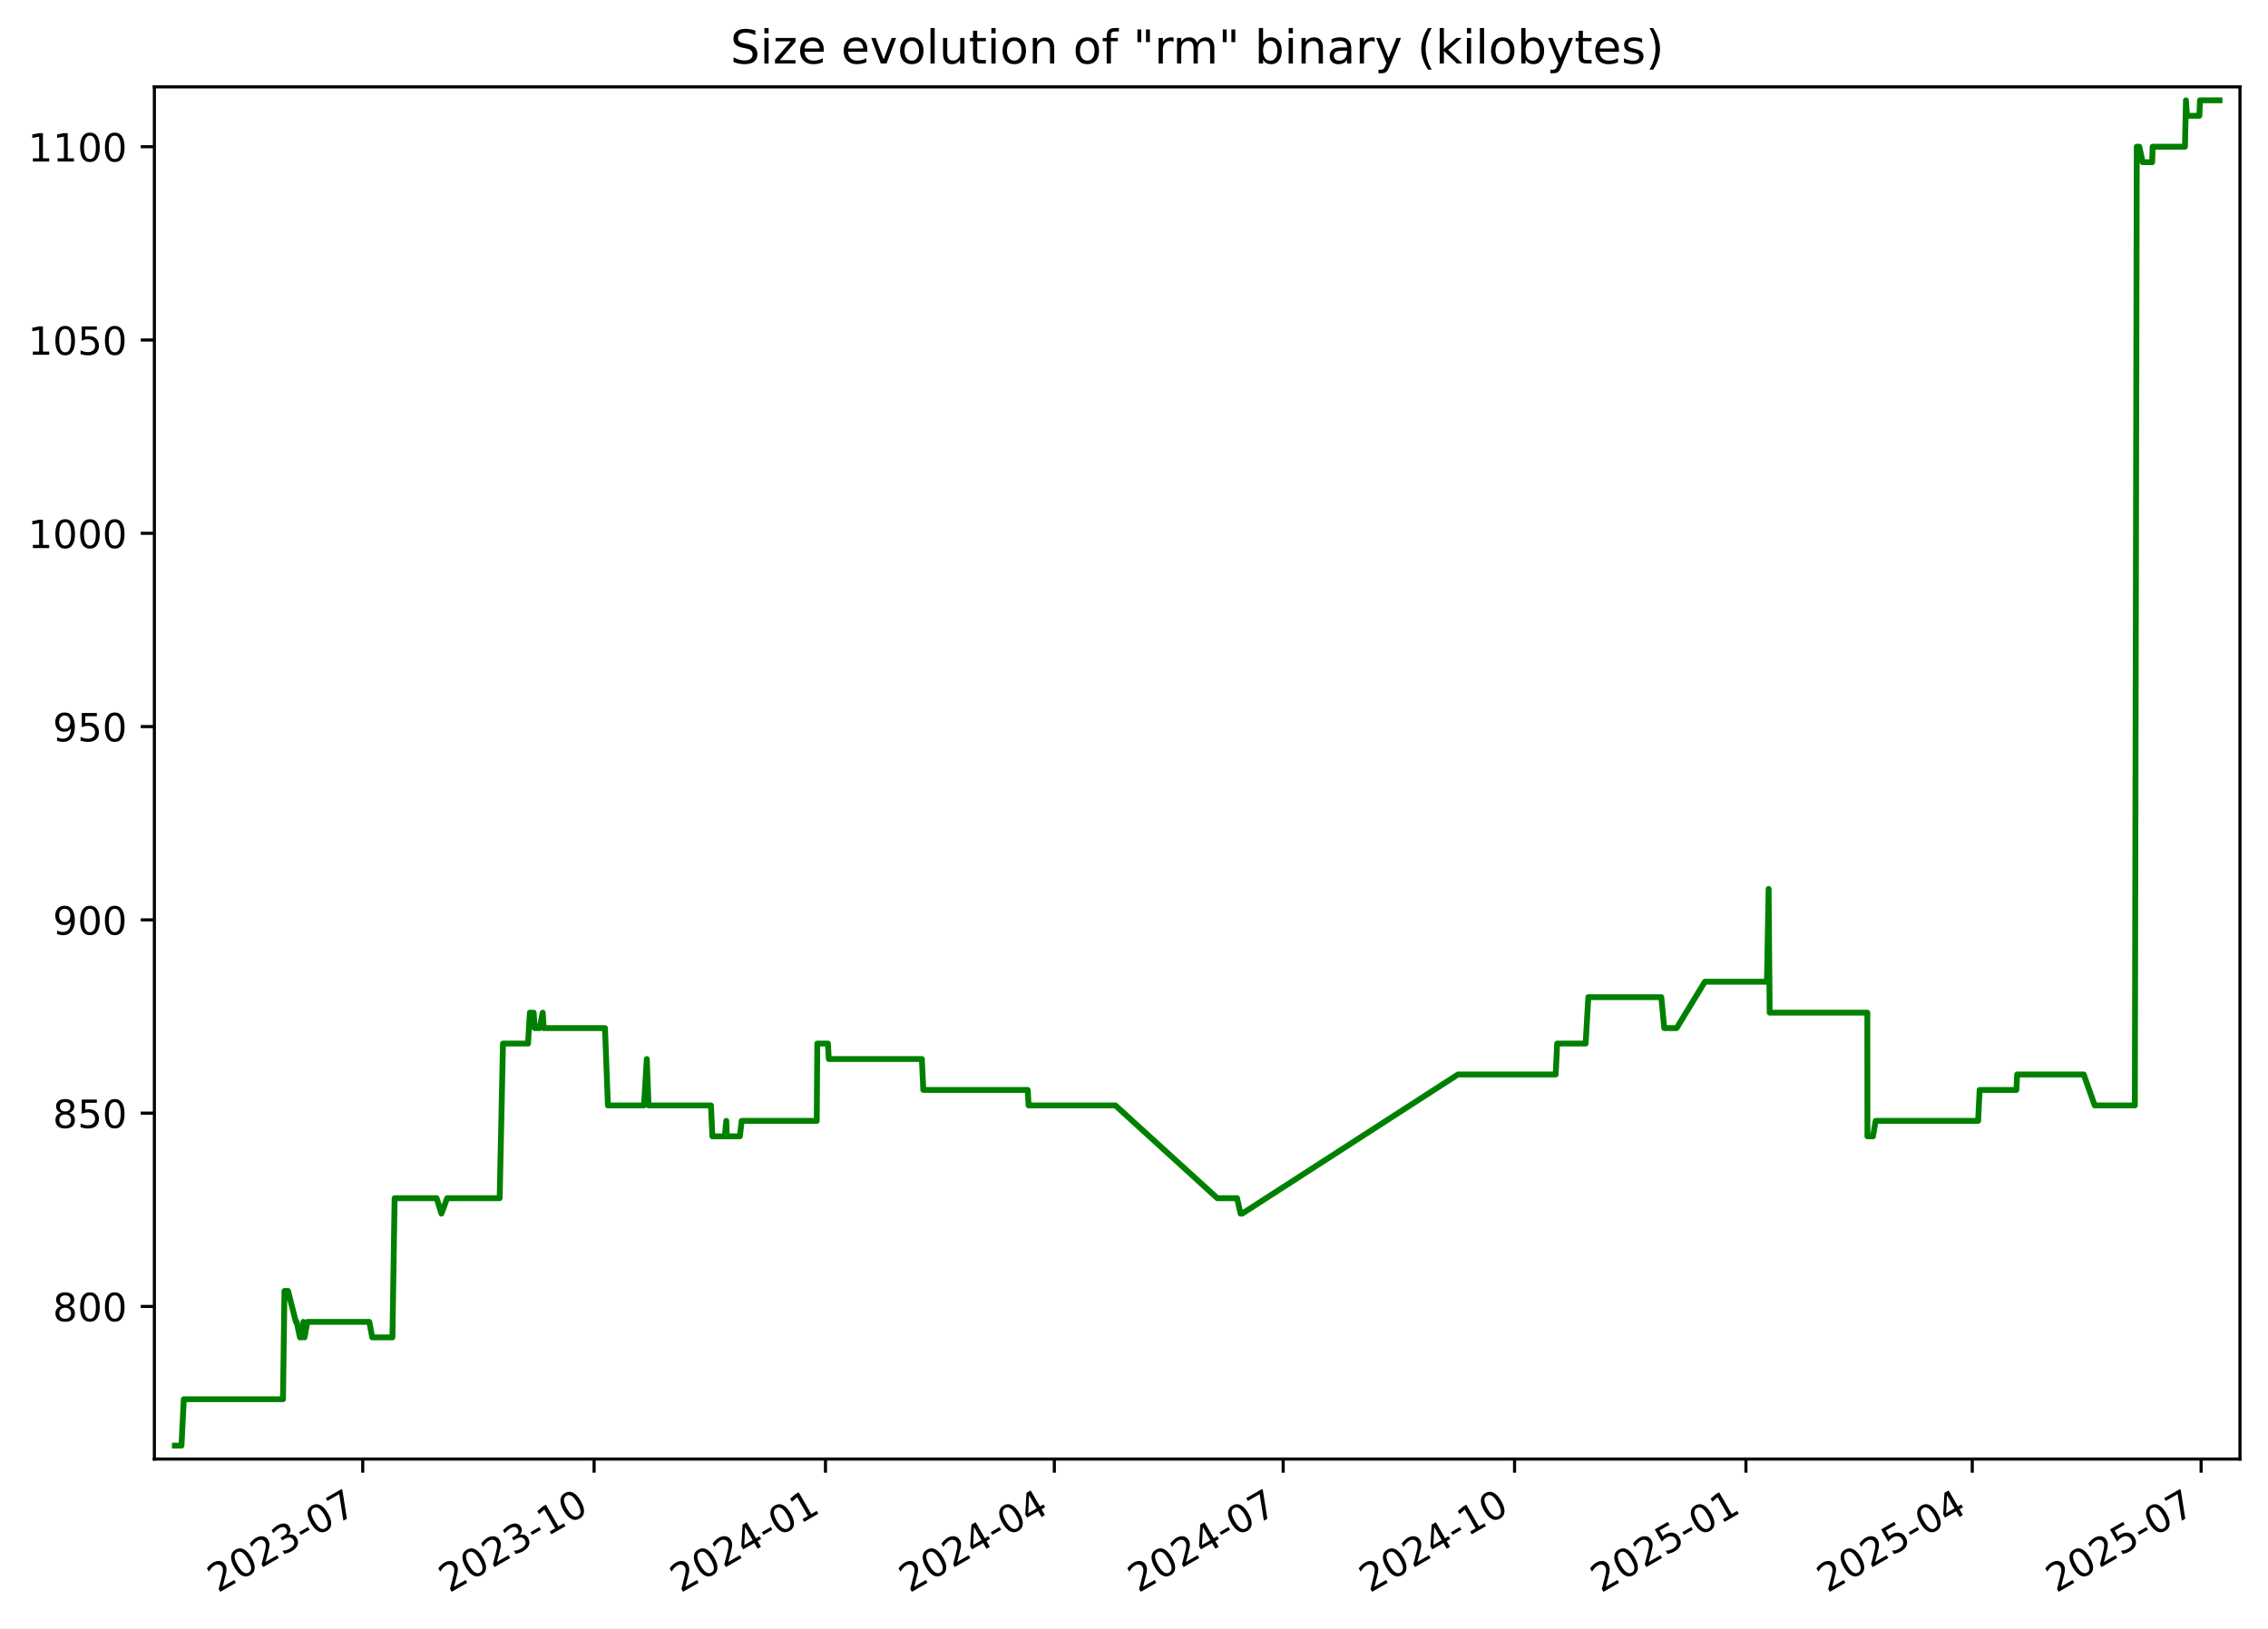
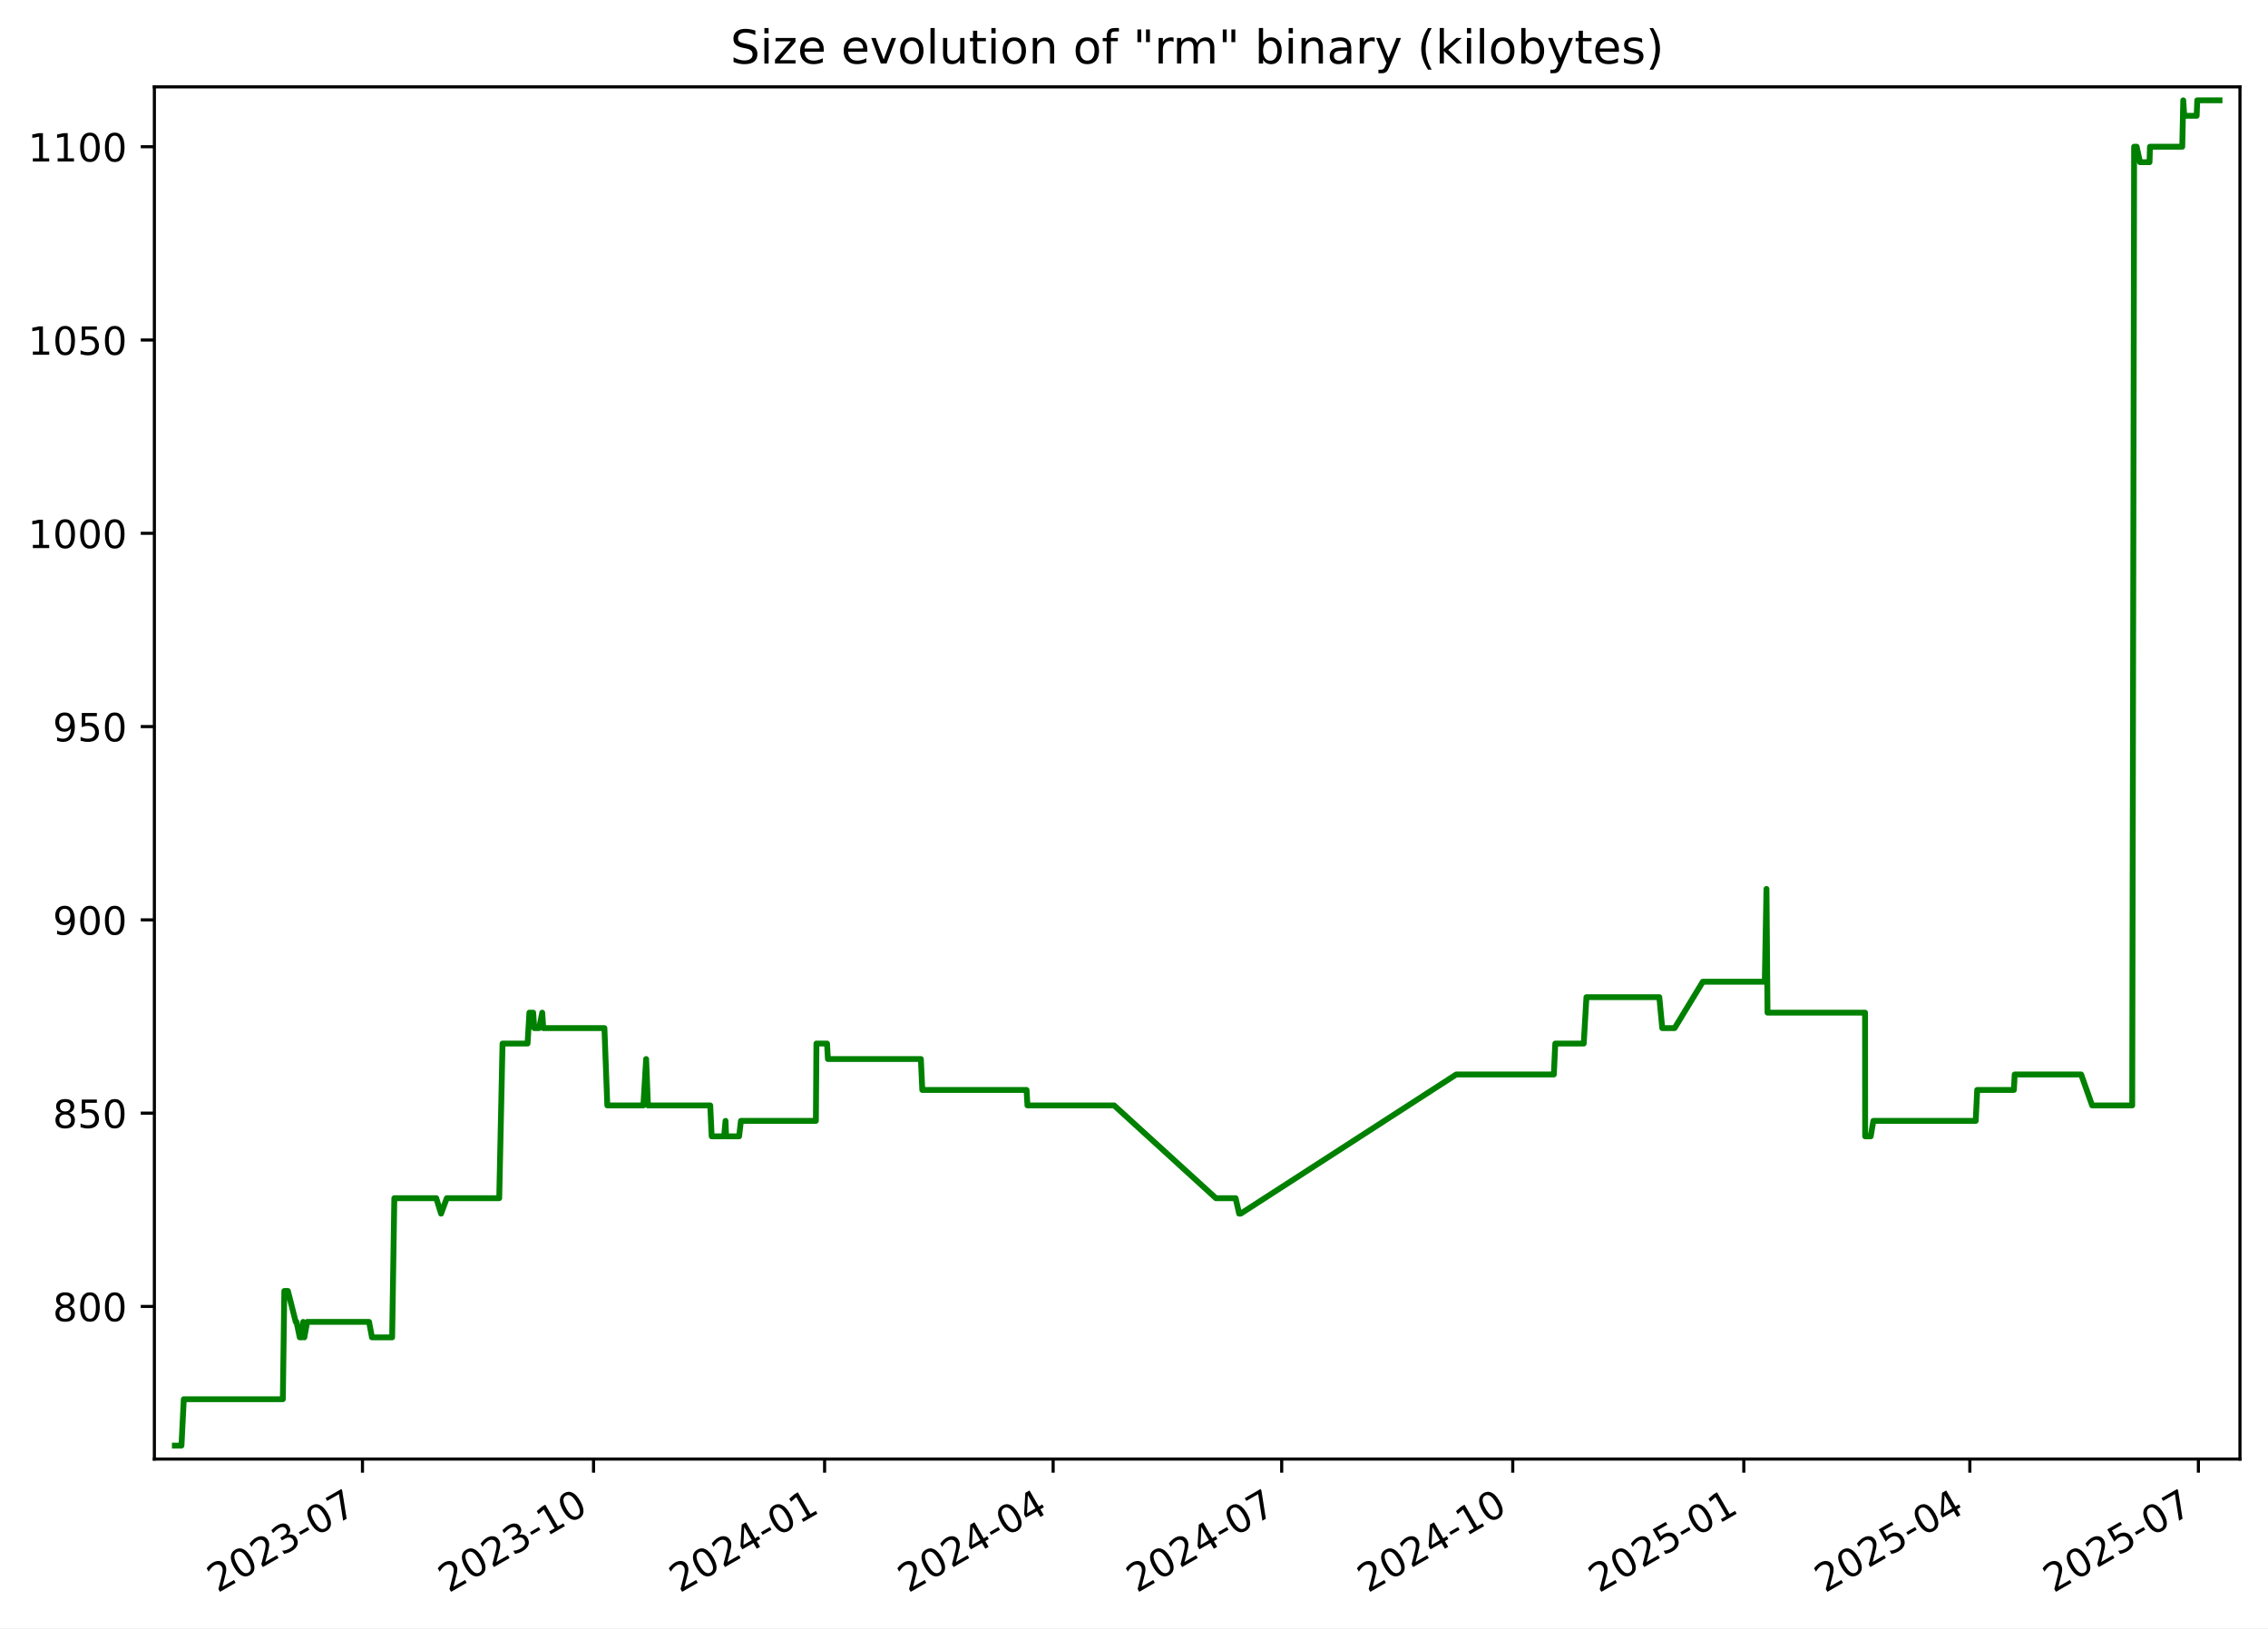
<svg xmlns="http://www.w3.org/2000/svg" xmlns:xlink="http://www.w3.org/1999/xlink" width="582.53pt" height="418.303pt" viewBox="0 0 582.53 418.303" version="1.1">
  <defs>
    <style type="text/css">*{stroke-linejoin: round; stroke-linecap: butt}</style>
  </defs>
  <g id="figure_1">
    <g id="patch_1">
      <path d="M -0 418.303  L 582.53 418.303  L 582.53 0  L -0 0  z " style="fill: #ffffff" />
    </g>
    <g id="axes_1">
      <g id="patch_2">
        <path d="M 39.65 374.83  L 575.33 374.83  L 575.33 22.318  L 39.65 22.318  z " style="fill: #ffffff" />
      </g>
      <g id="matplotlib.axis_1">
        <g id="xtick_1">
          <g id="line2d_1">
            <defs>
-               <path id="m3cda6e49e5" d="M 0 0  L 0 3.5  " style="stroke: #000000; stroke-width: 0.8" />
+               <path id="m0f6d5d9293" d="M 0 0  L 0 3.5  " style="stroke: #000000; stroke-width: 0.8" />
            </defs>
            <g>
-               <use xlink:href="#m3cda6e49e5" x="93.167" y="374.83" style="stroke: #000000; stroke-width: 0.8" />
+               <use xlink:href="#m0f6d5d9293" x="93.102" y="374.83" style="stroke: #000000; stroke-width: 0.8" />
            </g>
          </g>
          <g id="text_1">
-             <g transform="translate(55.94227 409.302) rotate(-30) scale(0.1 -0.1)">
+             <g transform="translate(55.87736 409.302) rotate(-30) scale(0.1 -0.1)">
              <defs>
                <path id="DejaVuSans-32" d="M 1228 531  L 3431 531  L 3431 0  L 469 0  L 469 531  Q 828 903 1448 1529  Q 2069 2156 2228 2338  Q 2531 2678 2651 2914  Q 2772 3150 2772 3378  Q 2772 3750 2511 3984  Q 2250 4219 1831 4219  Q 1534 4219 1204 4116  Q 875 4013 500 3803  L 500 4441  Q 881 4594 1212 4672  Q 1544 4750 1819 4750  Q 2544 4750 2975 4387  Q 3406 4025 3406 3419  Q 3406 3131 3298 2873  Q 3191 2616 2906 2266  Q 2828 2175 2409 1742  Q 1991 1309 1228 531  z " transform="scale(0.015625)" />
                <path id="DejaVuSans-30" d="M 2034 4250  Q 1547 4250 1301 3770  Q 1056 3291 1056 2328  Q 1056 1369 1301 889  Q 1547 409 2034 409  Q 2525 409 2770 889  Q 3016 1369 3016 2328  Q 3016 3291 2770 3770  Q 2525 4250 2034 4250  z M 2034 4750  Q 2819 4750 3233 4129  Q 3647 3509 3647 2328  Q 3647 1150 3233 529  Q 2819 -91 2034 -91  Q 1250 -91 836 529  Q 422 1150 422 2328  Q 422 3509 836 4129  Q 1250 4750 2034 4750  z " transform="scale(0.015625)" />
                <path id="DejaVuSans-33" d="M 2597 2516  Q 3050 2419 3304 2112  Q 3559 1806 3559 1356  Q 3559 666 3084 287  Q 2609 -91 1734 -91  Q 1441 -91 1130 -33  Q 819 25 488 141  L 488 750  Q 750 597 1062 519  Q 1375 441 1716 441  Q 2309 441 2620 675  Q 2931 909 2931 1356  Q 2931 1769 2642 2001  Q 2353 2234 1838 2234  L 1294 2234  L 1294 2753  L 1863 2753  Q 2328 2753 2575 2939  Q 2822 3125 2822 3475  Q 2822 3834 2567 4026  Q 2313 4219 1838 4219  Q 1578 4219 1281 4162  Q 984 4106 628 3988  L 628 4550  Q 988 4650 1302 4700  Q 1616 4750 1894 4750  Q 2613 4750 3031 4423  Q 3450 4097 3450 3541  Q 3450 3153 3228 2886  Q 3006 2619 2597 2516  z " transform="scale(0.015625)" />
                <path id="DejaVuSans-2d" d="M 313 2009  L 1997 2009  L 1997 1497  L 313 1497  L 313 2009  z " transform="scale(0.015625)" />
                <path id="DejaVuSans-37" d="M 525 4666  L 3525 4666  L 3525 4397  L 1831 0  L 1172 0  L 2766 4134  L 525 4134  L 525 4666  z " transform="scale(0.015625)" />
              </defs>
              <use xlink:href="#DejaVuSans-32" />
              <use xlink:href="#DejaVuSans-30" x="63.623" />
              <use xlink:href="#DejaVuSans-32" x="127.246" />
              <use xlink:href="#DejaVuSans-33" x="190.869" />
              <use xlink:href="#DejaVuSans-2d" x="254.492" />
              <use xlink:href="#DejaVuSans-30" x="290.576" />
              <use xlink:href="#DejaVuSans-37" x="354.199" />
            </g>
          </g>
        </g>
        <g id="xtick_2">
          <g id="line2d_2">
            <g>
-               <use xlink:href="#m3cda6e49e5" x="152.594" y="374.83" style="stroke: #000000; stroke-width: 0.8" />
+               <use xlink:href="#m0f6d5d9293" x="152.449" y="374.83" style="stroke: #000000; stroke-width: 0.8" />
            </g>
          </g>
          <g id="text_2">
-             <g transform="translate(115.3691 409.302) rotate(-30) scale(0.1 -0.1)">
+             <g transform="translate(115.2243 409.302) rotate(-30) scale(0.1 -0.1)">
              <defs>
                <path id="DejaVuSans-31" d="M 794 531  L 1825 531  L 1825 4091  L 703 3866  L 703 4441  L 1819 4666  L 2450 4666  L 2450 531  L 3481 531  L 3481 0  L 794 0  L 794 531  z " transform="scale(0.015625)" />
              </defs>
              <use xlink:href="#DejaVuSans-32" />
              <use xlink:href="#DejaVuSans-30" x="63.623" />
              <use xlink:href="#DejaVuSans-32" x="127.246" />
              <use xlink:href="#DejaVuSans-33" x="190.869" />
              <use xlink:href="#DejaVuSans-2d" x="254.492" />
              <use xlink:href="#DejaVuSans-31" x="290.576" />
              <use xlink:href="#DejaVuSans-30" x="354.199" />
            </g>
          </g>
        </g>
        <g id="xtick_3">
          <g id="line2d_3">
            <g>
-               <use xlink:href="#m3cda6e49e5" x="212.021" y="374.83" style="stroke: #000000; stroke-width: 0.8" />
+               <use xlink:href="#m0f6d5d9293" x="211.796" y="374.83" style="stroke: #000000; stroke-width: 0.8" />
            </g>
          </g>
          <g id="text_3">
-             <g transform="translate(174.796 409.302) rotate(-30) scale(0.1 -0.1)">
+             <g transform="translate(174.5712 409.302) rotate(-30) scale(0.1 -0.1)">
              <defs>
                <path id="DejaVuSans-34" d="M 2419 4116  L 825 1625  L 2419 1625  L 2419 4116  z M 2253 4666  L 3047 4666  L 3047 1625  L 3713 1625  L 3713 1100  L 3047 1100  L 3047 0  L 2419 0  L 2419 1100  L 313 1100  L 313 1709  L 2253 4666  z " transform="scale(0.015625)" />
              </defs>
              <use xlink:href="#DejaVuSans-32" />
              <use xlink:href="#DejaVuSans-30" x="63.623" />
              <use xlink:href="#DejaVuSans-32" x="127.246" />
              <use xlink:href="#DejaVuSans-34" x="190.869" />
              <use xlink:href="#DejaVuSans-2d" x="254.492" />
              <use xlink:href="#DejaVuSans-30" x="290.576" />
              <use xlink:href="#DejaVuSans-31" x="354.199" />
            </g>
          </g>
        </g>
        <g id="xtick_4">
          <g id="line2d_4">
            <g>
-               <use xlink:href="#m3cda6e49e5" x="270.802" y="374.83" style="stroke: #000000; stroke-width: 0.8" />
+               <use xlink:href="#m0f6d5d9293" x="270.498" y="374.83" style="stroke: #000000; stroke-width: 0.8" />
            </g>
          </g>
          <g id="text_4">
-             <g transform="translate(233.577 409.302) rotate(-30) scale(0.1 -0.1)">
+             <g transform="translate(233.2731 409.302) rotate(-30) scale(0.1 -0.1)">
              <use xlink:href="#DejaVuSans-32" />
              <use xlink:href="#DejaVuSans-30" x="63.623" />
              <use xlink:href="#DejaVuSans-32" x="127.246" />
              <use xlink:href="#DejaVuSans-34" x="190.869" />
              <use xlink:href="#DejaVuSans-2d" x="254.492" />
              <use xlink:href="#DejaVuSans-30" x="290.576" />
              <use xlink:href="#DejaVuSans-34" x="354.199" />
            </g>
          </g>
        </g>
        <g id="xtick_5">
          <g id="line2d_5">
            <g>
-               <use xlink:href="#m3cda6e49e5" x="329.583" y="374.83" style="stroke: #000000; stroke-width: 0.8" />
+               <use xlink:href="#m0f6d5d9293" x="329.2" y="374.83" style="stroke: #000000; stroke-width: 0.8" />
            </g>
          </g>
          <g id="text_5">
-             <g transform="translate(292.3579 409.302) rotate(-30) scale(0.1 -0.1)">
+             <g transform="translate(291.975 409.302) rotate(-30) scale(0.1 -0.1)">
              <use xlink:href="#DejaVuSans-32" />
              <use xlink:href="#DejaVuSans-30" x="63.623" />
              <use xlink:href="#DejaVuSans-32" x="127.246" />
              <use xlink:href="#DejaVuSans-34" x="190.869" />
              <use xlink:href="#DejaVuSans-2d" x="254.492" />
              <use xlink:href="#DejaVuSans-30" x="290.576" />
              <use xlink:href="#DejaVuSans-37" x="354.199" />
            </g>
          </g>
        </g>
        <g id="xtick_6">
          <g id="line2d_6">
            <g>
-               <use xlink:href="#m3cda6e49e5" x="389.01" y="374.83" style="stroke: #000000; stroke-width: 0.8" />
+               <use xlink:href="#m0f6d5d9293" x="388.547" y="374.83" style="stroke: #000000; stroke-width: 0.8" />
            </g>
          </g>
          <g id="text_6">
-             <g transform="translate(351.7848 409.302) rotate(-30) scale(0.1 -0.1)">
+             <g transform="translate(351.3219 409.302) rotate(-30) scale(0.1 -0.1)">
              <use xlink:href="#DejaVuSans-32" />
              <use xlink:href="#DejaVuSans-30" x="63.623" />
              <use xlink:href="#DejaVuSans-32" x="127.246" />
              <use xlink:href="#DejaVuSans-34" x="190.869" />
              <use xlink:href="#DejaVuSans-2d" x="254.492" />
              <use xlink:href="#DejaVuSans-31" x="290.576" />
              <use xlink:href="#DejaVuSans-30" x="354.199" />
            </g>
          </g>
        </g>
        <g id="xtick_7">
          <g id="line2d_7">
            <g>
-               <use xlink:href="#m3cda6e49e5" x="448.436" y="374.83" style="stroke: #000000; stroke-width: 0.8" />
+               <use xlink:href="#m0f6d5d9293" x="447.894" y="374.83" style="stroke: #000000; stroke-width: 0.8" />
            </g>
          </g>
          <g id="text_7">
-             <g transform="translate(411.2116 409.302) rotate(-30) scale(0.1 -0.1)">
+             <g transform="translate(410.6689 409.302) rotate(-30) scale(0.1 -0.1)">
              <defs>
                <path id="DejaVuSans-35" d="M 691 4666  L 3169 4666  L 3169 4134  L 1269 4134  L 1269 2991  Q 1406 3038 1543 3061  Q 1681 3084 1819 3084  Q 2600 3084 3056 2656  Q 3513 2228 3513 1497  Q 3513 744 3044 326  Q 2575 -91 1722 -91  Q 1428 -91 1123 -41  Q 819 9 494 109  L 494 744  Q 775 591 1075 516  Q 1375 441 1709 441  Q 2250 441 2565 725  Q 2881 1009 2881 1497  Q 2881 1984 2565 2268  Q 2250 2553 1709 2553  Q 1456 2553 1204 2497  Q 953 2441 691 2322  L 691 4666  z " transform="scale(0.015625)" />
              </defs>
              <use xlink:href="#DejaVuSans-32" />
              <use xlink:href="#DejaVuSans-30" x="63.623" />
              <use xlink:href="#DejaVuSans-32" x="127.246" />
              <use xlink:href="#DejaVuSans-35" x="190.869" />
              <use xlink:href="#DejaVuSans-2d" x="254.492" />
              <use xlink:href="#DejaVuSans-30" x="290.576" />
              <use xlink:href="#DejaVuSans-31" x="354.199" />
            </g>
          </g>
        </g>
        <g id="xtick_8">
          <g id="line2d_8">
            <g>
-               <use xlink:href="#m3cda6e49e5" x="506.571" y="374.83" style="stroke: #000000; stroke-width: 0.8" />
+               <use xlink:href="#m0f6d5d9293" x="505.95" y="374.83" style="stroke: #000000; stroke-width: 0.8" />
            </g>
          </g>
          <g id="text_8">
-             <g transform="translate(469.3466 409.302) rotate(-30) scale(0.1 -0.1)">
+             <g transform="translate(468.7256 409.302) rotate(-30) scale(0.1 -0.1)">
              <use xlink:href="#DejaVuSans-32" />
              <use xlink:href="#DejaVuSans-30" x="63.623" />
              <use xlink:href="#DejaVuSans-32" x="127.246" />
              <use xlink:href="#DejaVuSans-35" x="190.869" />
              <use xlink:href="#DejaVuSans-2d" x="254.492" />
              <use xlink:href="#DejaVuSans-30" x="290.576" />
              <use xlink:href="#DejaVuSans-34" x="354.199" />
            </g>
          </g>
        </g>
        <g id="xtick_9">
          <g id="line2d_9">
            <g>
-               <use xlink:href="#m3cda6e49e5" x="565.352" y="374.83" style="stroke: #000000; stroke-width: 0.8" />
+               <use xlink:href="#m0f6d5d9293" x="564.652" y="374.83" style="stroke: #000000; stroke-width: 0.8" />
            </g>
          </g>
          <g id="text_9">
-             <g transform="translate(528.1275 409.302) rotate(-30) scale(0.1 -0.1)">
+             <g transform="translate(527.4275 409.302) rotate(-30) scale(0.1 -0.1)">
              <use xlink:href="#DejaVuSans-32" />
              <use xlink:href="#DejaVuSans-30" x="63.623" />
              <use xlink:href="#DejaVuSans-32" x="127.246" />
              <use xlink:href="#DejaVuSans-35" x="190.869" />
              <use xlink:href="#DejaVuSans-2d" x="254.492" />
              <use xlink:href="#DejaVuSans-30" x="290.576" />
              <use xlink:href="#DejaVuSans-37" x="354.199" />
            </g>
          </g>
        </g>
      </g>
      <g id="matplotlib.axis_2">
        <g id="ytick_1">
          <g id="line2d_10">
            <defs>
-               <path id="ma50313959d" d="M 0 0  L -3.5 0  " style="stroke: #000000; stroke-width: 0.8" />
+               <path id="ma5f2942895" d="M 0 0  L -3.5 0  " style="stroke: #000000; stroke-width: 0.8" />
            </defs>
            <g>
-               <use xlink:href="#ma50313959d" x="39.65" y="335.622" style="stroke: #000000; stroke-width: 0.8" />
+               <use xlink:href="#ma5f2942895" x="39.65" y="335.622" style="stroke: #000000; stroke-width: 0.8" />
            </g>
          </g>
          <g id="text_10">
            <g transform="translate(13.5625 339.4216) scale(0.1 -0.1)">
              <defs>
                <path id="DejaVuSans-38" d="M 2034 2216  Q 1584 2216 1326 1975  Q 1069 1734 1069 1313  Q 1069 891 1326 650  Q 1584 409 2034 409  Q 2484 409 2743 651  Q 3003 894 3003 1313  Q 3003 1734 2745 1975  Q 2488 2216 2034 2216  z M 1403 2484  Q 997 2584 770 2862  Q 544 3141 544 3541  Q 544 4100 942 4425  Q 1341 4750 2034 4750  Q 2731 4750 3128 4425  Q 3525 4100 3525 3541  Q 3525 3141 3298 2862  Q 3072 2584 2669 2484  Q 3125 2378 3379 2068  Q 3634 1759 3634 1313  Q 3634 634 3220 271  Q 2806 -91 2034 -91  Q 1263 -91 848 271  Q 434 634 434 1313  Q 434 1759 690 2068  Q 947 2378 1403 2484  z M 1172 3481  Q 1172 3119 1398 2916  Q 1625 2713 2034 2713  Q 2441 2713 2670 2916  Q 2900 3119 2900 3481  Q 2900 3844 2670 4047  Q 2441 4250 2034 4250  Q 1625 4250 1398 4047  Q 1172 3844 1172 3481  z " transform="scale(0.015625)" />
              </defs>
              <use xlink:href="#DejaVuSans-38" />
              <use xlink:href="#DejaVuSans-30" x="63.623" />
              <use xlink:href="#DejaVuSans-30" x="127.246" />
            </g>
          </g>
        </g>
        <g id="ytick_2">
          <g id="line2d_11">
            <g>
-               <use xlink:href="#ma50313959d" x="39.65" y="285.967" style="stroke: #000000; stroke-width: 0.8" />
+               <use xlink:href="#ma5f2942895" x="39.65" y="285.967" style="stroke: #000000; stroke-width: 0.8" />
            </g>
          </g>
          <g id="text_11">
            <g transform="translate(13.5625 289.7664) scale(0.1 -0.1)">
              <use xlink:href="#DejaVuSans-38" />
              <use xlink:href="#DejaVuSans-35" x="63.623" />
              <use xlink:href="#DejaVuSans-30" x="127.246" />
            </g>
          </g>
        </g>
        <g id="ytick_3">
          <g id="line2d_12">
            <g>
-               <use xlink:href="#ma50313959d" x="39.65" y="236.312" style="stroke: #000000; stroke-width: 0.8" />
+               <use xlink:href="#ma5f2942895" x="39.65" y="236.312" style="stroke: #000000; stroke-width: 0.8" />
            </g>
          </g>
          <g id="text_12">
            <g transform="translate(13.5625 240.1113) scale(0.1 -0.1)">
              <defs>
                <path id="DejaVuSans-39" d="M 703 97  L 703 672  Q 941 559 1184 500  Q 1428 441 1663 441  Q 2288 441 2617 861  Q 2947 1281 2994 2138  Q 2813 1869 2534 1725  Q 2256 1581 1919 1581  Q 1219 1581 811 2004  Q 403 2428 403 3163  Q 403 3881 828 4315  Q 1253 4750 1959 4750  Q 2769 4750 3195 4129  Q 3622 3509 3622 2328  Q 3622 1225 3098 567  Q 2575 -91 1691 -91  Q 1453 -91 1209 -44  Q 966 3 703 97  z M 1959 2075  Q 2384 2075 2632 2365  Q 2881 2656 2881 3163  Q 2881 3666 2632 3958  Q 2384 4250 1959 4250  Q 1534 4250 1286 3958  Q 1038 3666 1038 3163  Q 1038 2656 1286 2365  Q 1534 2075 1959 2075  z " transform="scale(0.015625)" />
              </defs>
              <use xlink:href="#DejaVuSans-39" />
              <use xlink:href="#DejaVuSans-30" x="63.623" />
              <use xlink:href="#DejaVuSans-30" x="127.246" />
            </g>
          </g>
        </g>
        <g id="ytick_4">
          <g id="line2d_13">
            <g>
-               <use xlink:href="#ma50313959d" x="39.65" y="186.657" style="stroke: #000000; stroke-width: 0.8" />
+               <use xlink:href="#ma5f2942895" x="39.65" y="186.657" style="stroke: #000000; stroke-width: 0.8" />
            </g>
          </g>
          <g id="text_13">
            <g transform="translate(13.5625 190.4561) scale(0.1 -0.1)">
              <use xlink:href="#DejaVuSans-39" />
              <use xlink:href="#DejaVuSans-35" x="63.623" />
              <use xlink:href="#DejaVuSans-30" x="127.246" />
            </g>
          </g>
        </g>
        <g id="ytick_5">
          <g id="line2d_14">
            <g>
-               <use xlink:href="#ma50313959d" x="39.65" y="137.002" style="stroke: #000000; stroke-width: 0.8" />
+               <use xlink:href="#ma5f2942895" x="39.65" y="137.002" style="stroke: #000000; stroke-width: 0.8" />
            </g>
          </g>
          <g id="text_14">
            <g transform="translate(7.2 140.8009) scale(0.1 -0.1)">
              <use xlink:href="#DejaVuSans-31" />
              <use xlink:href="#DejaVuSans-30" x="63.623" />
              <use xlink:href="#DejaVuSans-30" x="127.246" />
              <use xlink:href="#DejaVuSans-30" x="190.869" />
            </g>
          </g>
        </g>
        <g id="ytick_6">
          <g id="line2d_15">
            <g>
-               <use xlink:href="#ma50313959d" x="39.65" y="87.347" style="stroke: #000000; stroke-width: 0.8" />
+               <use xlink:href="#ma5f2942895" x="39.65" y="87.347" style="stroke: #000000; stroke-width: 0.8" />
            </g>
          </g>
          <g id="text_15">
            <g transform="translate(7.2 91.14576) scale(0.1 -0.1)">
              <use xlink:href="#DejaVuSans-31" />
              <use xlink:href="#DejaVuSans-30" x="63.623" />
              <use xlink:href="#DejaVuSans-35" x="127.246" />
              <use xlink:href="#DejaVuSans-30" x="190.869" />
            </g>
          </g>
        </g>
        <g id="ytick_7">
          <g id="line2d_16">
            <g>
-               <use xlink:href="#ma50313959d" x="39.65" y="37.691" style="stroke: #000000; stroke-width: 0.8" />
+               <use xlink:href="#ma5f2942895" x="39.65" y="37.691" style="stroke: #000000; stroke-width: 0.8" />
            </g>
          </g>
          <g id="text_16">
            <g transform="translate(7.2 41.49059) scale(0.1 -0.1)">
              <use xlink:href="#DejaVuSans-31" />
              <use xlink:href="#DejaVuSans-31" x="63.623" />
              <use xlink:href="#DejaVuSans-30" x="127.246" />
              <use xlink:href="#DejaVuSans-30" x="190.869" />
            </g>
          </g>
        </g>
      </g>
      <g id="line2d_17">
-         <path d="M 44.902 371.374  L 46.612 371.374  L 47.21 359.457  L 72.686 359.457  L 73.064 331.65  L 73.987 331.65  L 76.001 339.595  L 76.198 339.595  L 77.037 343.567  L 77.612 343.567  L 77.915 339.595  L 78.211 343.567  L 78.943 339.595  L 94.86 339.595  L 95.609 343.567  L 100.795 343.567  L 101.358 307.816  L 112.144 307.816  L 113.383 311.788  L 114.847 307.816  L 128.338 307.816  L 129.188 268.091  L 135.625 268.091  L 136.1 260.147  L 137.069 260.147  L 137.343 264.119  L 138.603 264.119  L 139.394 260.147  L 139.661 264.119  L 155.391 264.119  L 156.14 283.981  L 165.41 283.981  L 166.126 272.064  L 166.585 283.981  L 182.61 283.981  L 182.98 291.926  L 186.177 291.926  L 186.542 287.953  L 186.684 291.926  L 190.033 291.926  L 190.503 287.953  L 209.779 287.953  L 209.919 268.091  L 212.651 268.091  L 212.874 272.064  L 236.783 272.064  L 237.146 280.009  L 263.967 280.009  L 264.197 283.981  L 286.486 283.981  L 312.666 307.816  L 317.733 307.816  L 318.643 311.788  L 319.036 311.788  L 374.466 276.036  L 399.575 276.036  L 399.951 268.091  L 407.263 268.091  L 407.961 256.174  L 426.702 256.174  L 427.46 264.119  L 430.64 264.119  L 437.896 252.202  L 453.834 252.202  L 454.264 228.367  L 454.535 260.147  L 479.621 260.147  L 479.647 291.926  L 481.075 291.926  L 481.753 287.953  L 508.082 287.953  L 508.463 280.009  L 517.902 280.009  L 518.099 276.036  L 535.202 276.036  L 538.024 283.981  L 548.332 283.981  L 548.823 37.691  L 549.475 37.691  L 550.337 41.664  L 552.782 41.664  L 552.899 37.691  L 561.2 37.691  L 561.459 25.774  L 561.709 29.747  L 564.908 29.747  L 565.06 25.774  L 570.078 25.774  L 570.078 25.774  " clip-path="url(#pb29397f678)" style="fill: none; stroke: #008000; stroke-width: 1.5; stroke-linecap: square" />
+         <path d="M 44.902 371.374  L 46.609 371.374  L 47.207 359.457  L 72.649 359.457  L 73.026 331.65  L 73.948 331.65  L 75.959 339.595  L 76.156 339.595  L 76.994 343.567  L 77.568 343.567  L 77.87 339.595  L 78.166 343.567  L 78.897 339.595  L 94.793 339.595  L 95.541 343.567  L 100.72 343.567  L 101.282 307.816  L 112.054 307.816  L 113.291 311.788  L 114.753 307.816  L 128.225 307.816  L 129.075 268.091  L 135.503 268.091  L 135.977 260.147  L 136.945 260.147  L 137.219 264.119  L 138.477 264.119  L 139.267 260.147  L 139.533 264.119  L 155.243 264.119  L 155.99 283.981  L 165.248 283.981  L 165.963 272.064  L 166.422 283.981  L 182.425 283.981  L 182.794 291.926  L 185.987 291.926  L 186.351 287.953  L 186.493 291.926  L 189.838 291.926  L 190.307 287.953  L 209.558 287.953  L 209.697 268.091  L 212.425 268.091  L 212.648 272.064  L 236.525 272.064  L 236.888 280.009  L 263.673 280.009  L 263.902 283.981  L 286.161 283.981  L 312.306 307.816  L 317.366 307.816  L 318.275 311.788  L 318.668 311.788  L 374.023 276.036  L 399.098 276.036  L 399.473 268.091  L 406.776 268.091  L 407.473 256.174  L 426.188 256.174  L 426.945 264.119  L 430.121 264.119  L 437.367 252.202  L 453.284 252.202  L 453.714 228.367  L 453.984 260.147  L 479.036 260.147  L 479.062 291.926  L 480.488 291.926  L 481.166 287.953  L 507.459 287.953  L 507.839 280.009  L 517.266 280.009  L 517.463 276.036  L 534.542 276.036  L 537.361 283.981  L 547.655 283.981  L 548.145 37.691  L 548.796 37.691  L 549.657 41.664  L 552.099 41.664  L 552.216 37.691  L 560.506 37.691  L 560.764 25.774  L 561.014 29.747  L 564.209 29.747  L 564.36 25.774  L 570.078 25.774  L 570.078 25.774  " clip-path="url(#p5b61812810)" style="fill: none; stroke: #008000; stroke-width: 1.5; stroke-linecap: square" />
      </g>
      <g id="patch_3">
        <path d="M 39.65 374.83  L 39.65 22.318  " style="fill: none; stroke: #000000; stroke-width: 0.8; stroke-linejoin: miter; stroke-linecap: square" />
      </g>
      <g id="patch_4">
        <path d="M 575.33 374.83  L 575.33 22.318  " style="fill: none; stroke: #000000; stroke-width: 0.8; stroke-linejoin: miter; stroke-linecap: square" />
      </g>
      <g id="patch_5">
        <path d="M 39.65 374.83  L 575.33 374.83  " style="fill: none; stroke: #000000; stroke-width: 0.8; stroke-linejoin: miter; stroke-linecap: square" />
      </g>
      <g id="patch_6">
        <path d="M 39.65 22.318  L 575.33 22.318  " style="fill: none; stroke: #000000; stroke-width: 0.8; stroke-linejoin: miter; stroke-linecap: square" />
      </g>
      <g id="text_17">
        <g transform="translate(187.5884 16.31812) scale(0.12 -0.12)">
          <defs>
            <path id="DejaVuSans-53" d="M 3425 4513  L 3425 3897  Q 3066 4069 2747 4153  Q 2428 4238 2131 4238  Q 1616 4238 1336 4038  Q 1056 3838 1056 3469  Q 1056 3159 1242 3001  Q 1428 2844 1947 2747  L 2328 2669  Q 3034 2534 3370 2195  Q 3706 1856 3706 1288  Q 3706 609 3251 259  Q 2797 -91 1919 -91  Q 1588 -91 1214 -16  Q 841 59 441 206  L 441 856  Q 825 641 1194 531  Q 1563 422 1919 422  Q 2459 422 2753 634  Q 3047 847 3047 1241  Q 3047 1584 2836 1778  Q 2625 1972 2144 2069  L 1759 2144  Q 1053 2284 737 2584  Q 422 2884 422 3419  Q 422 4038 858 4394  Q 1294 4750 2059 4750  Q 2388 4750 2728 4690  Q 3069 4631 3425 4513  z " transform="scale(0.015625)" />
            <path id="DejaVuSans-69" d="M 603 3500  L 1178 3500  L 1178 0  L 603 0  L 603 3500  z M 603 4863  L 1178 4863  L 1178 4134  L 603 4134  L 603 4863  z " transform="scale(0.015625)" />
            <path id="DejaVuSans-7a" d="M 353 3500  L 3084 3500  L 3084 2975  L 922 459  L 3084 459  L 3084 0  L 275 0  L 275 525  L 2438 3041  L 353 3041  L 353 3500  z " transform="scale(0.015625)" />
            <path id="DejaVuSans-65" d="M 3597 1894  L 3597 1613  L 953 1613  Q 991 1019 1311 708  Q 1631 397 2203 397  Q 2534 397 2845 478  Q 3156 559 3463 722  L 3463 178  Q 3153 47 2828 -22  Q 2503 -91 2169 -91  Q 1331 -91 842 396  Q 353 884 353 1716  Q 353 2575 817 3079  Q 1281 3584 2069 3584  Q 2775 3584 3186 3129  Q 3597 2675 3597 1894  z M 3022 2063  Q 3016 2534 2758 2815  Q 2500 3097 2075 3097  Q 1594 3097 1305 2825  Q 1016 2553 972 2059  L 3022 2063  z " transform="scale(0.015625)" />
            <path id="DejaVuSans-20" transform="scale(0.015625)" />
            <path id="DejaVuSans-76" d="M 191 3500  L 800 3500  L 1894 563  L 2988 3500  L 3597 3500  L 2284 0  L 1503 0  L 191 3500  z " transform="scale(0.015625)" />
            <path id="DejaVuSans-6f" d="M 1959 3097  Q 1497 3097 1228 2736  Q 959 2375 959 1747  Q 959 1119 1226 758  Q 1494 397 1959 397  Q 2419 397 2687 759  Q 2956 1122 2956 1747  Q 2956 2369 2687 2733  Q 2419 3097 1959 3097  z M 1959 3584  Q 2709 3584 3137 3096  Q 3566 2609 3566 1747  Q 3566 888 3137 398  Q 2709 -91 1959 -91  Q 1206 -91 779 398  Q 353 888 353 1747  Q 353 2609 779 3096  Q 1206 3584 1959 3584  z " transform="scale(0.015625)" />
            <path id="DejaVuSans-6c" d="M 603 4863  L 1178 4863  L 1178 0  L 603 0  L 603 4863  z " transform="scale(0.015625)" />
            <path id="DejaVuSans-75" d="M 544 1381  L 544 3500  L 1119 3500  L 1119 1403  Q 1119 906 1312 657  Q 1506 409 1894 409  Q 2359 409 2629 706  Q 2900 1003 2900 1516  L 2900 3500  L 3475 3500  L 3475 0  L 2900 0  L 2900 538  Q 2691 219 2414 64  Q 2138 -91 1772 -91  Q 1169 -91 856 284  Q 544 659 544 1381  z M 1991 3584  L 1991 3584  z " transform="scale(0.015625)" />
            <path id="DejaVuSans-74" d="M 1172 4494  L 1172 3500  L 2356 3500  L 2356 3053  L 1172 3053  L 1172 1153  Q 1172 725 1289 603  Q 1406 481 1766 481  L 2356 481  L 2356 0  L 1766 0  Q 1100 0 847 248  Q 594 497 594 1153  L 594 3053  L 172 3053  L 172 3500  L 594 3500  L 594 4494  L 1172 4494  z " transform="scale(0.015625)" />
            <path id="DejaVuSans-6e" d="M 3513 2113  L 3513 0  L 2938 0  L 2938 2094  Q 2938 2591 2744 2837  Q 2550 3084 2163 3084  Q 1697 3084 1428 2787  Q 1159 2491 1159 1978  L 1159 0  L 581 0  L 581 3500  L 1159 3500  L 1159 2956  Q 1366 3272 1645 3428  Q 1925 3584 2291 3584  Q 2894 3584 3203 3211  Q 3513 2838 3513 2113  z " transform="scale(0.015625)" />
            <path id="DejaVuSans-66" d="M 2375 4863  L 2375 4384  L 1825 4384  Q 1516 4384 1395 4259  Q 1275 4134 1275 3809  L 1275 3500  L 2222 3500  L 2222 3053  L 1275 3053  L 1275 0  L 697 0  L 697 3053  L 147 3053  L 147 3500  L 697 3500  L 697 3744  Q 697 4328 969 4595  Q 1241 4863 1831 4863  L 2375 4863  z " transform="scale(0.015625)" />
            <path id="DejaVuSans-22" d="M 1147 4666  L 1147 2931  L 616 2931  L 616 4666  L 1147 4666  z M 2328 4666  L 2328 2931  L 1797 2931  L 1797 4666  L 2328 4666  z " transform="scale(0.015625)" />
            <path id="DejaVuSans-72" d="M 2631 2963  Q 2534 3019 2420 3045  Q 2306 3072 2169 3072  Q 1681 3072 1420 2755  Q 1159 2438 1159 1844  L 1159 0  L 581 0  L 581 3500  L 1159 3500  L 1159 2956  Q 1341 3275 1631 3429  Q 1922 3584 2338 3584  Q 2397 3584 2469 3576  Q 2541 3569 2628 3553  L 2631 2963  z " transform="scale(0.015625)" />
            <path id="DejaVuSans-6d" d="M 3328 2828  Q 3544 3216 3844 3400  Q 4144 3584 4550 3584  Q 5097 3584 5394 3201  Q 5691 2819 5691 2113  L 5691 0  L 5113 0  L 5113 2094  Q 5113 2597 4934 2840  Q 4756 3084 4391 3084  Q 3944 3084 3684 2787  Q 3425 2491 3425 1978  L 3425 0  L 2847 0  L 2847 2094  Q 2847 2600 2669 2842  Q 2491 3084 2119 3084  Q 1678 3084 1418 2786  Q 1159 2488 1159 1978  L 1159 0  L 581 0  L 581 3500  L 1159 3500  L 1159 2956  Q 1356 3278 1631 3431  Q 1906 3584 2284 3584  Q 2666 3584 2933 3390  Q 3200 3197 3328 2828  z " transform="scale(0.015625)" />
            <path id="DejaVuSans-62" d="M 3116 1747  Q 3116 2381 2855 2742  Q 2594 3103 2138 3103  Q 1681 3103 1420 2742  Q 1159 2381 1159 1747  Q 1159 1113 1420 752  Q 1681 391 2138 391  Q 2594 391 2855 752  Q 3116 1113 3116 1747  z M 1159 2969  Q 1341 3281 1617 3432  Q 1894 3584 2278 3584  Q 2916 3584 3314 3078  Q 3713 2572 3713 1747  Q 3713 922 3314 415  Q 2916 -91 2278 -91  Q 1894 -91 1617 61  Q 1341 213 1159 525  L 1159 0  L 581 0  L 581 4863  L 1159 4863  L 1159 2969  z " transform="scale(0.015625)" />
            <path id="DejaVuSans-61" d="M 2194 1759  Q 1497 1759 1228 1600  Q 959 1441 959 1056  Q 959 750 1161 570  Q 1363 391 1709 391  Q 2188 391 2477 730  Q 2766 1069 2766 1631  L 2766 1759  L 2194 1759  z M 3341 1997  L 3341 0  L 2766 0  L 2766 531  Q 2569 213 2275 61  Q 1981 -91 1556 -91  Q 1019 -91 701 211  Q 384 513 384 1019  Q 384 1609 779 1909  Q 1175 2209 1959 2209  L 2766 2209  L 2766 2266  Q 2766 2663 2505 2880  Q 2244 3097 1772 3097  Q 1472 3097 1187 3025  Q 903 2953 641 2809  L 641 3341  Q 956 3463 1253 3523  Q 1550 3584 1831 3584  Q 2591 3584 2966 3190  Q 3341 2797 3341 1997  z " transform="scale(0.015625)" />
            <path id="DejaVuSans-79" d="M 2059 -325  Q 1816 -950 1584 -1140  Q 1353 -1331 966 -1331  L 506 -1331  L 506 -850  L 844 -850  Q 1081 -850 1212 -737  Q 1344 -625 1503 -206  L 1606 56  L 191 3500  L 800 3500  L 1894 763  L 2988 3500  L 3597 3500  L 2059 -325  z " transform="scale(0.015625)" />
            <path id="DejaVuSans-28" d="M 1984 4856  Q 1566 4138 1362 3434  Q 1159 2731 1159 2009  Q 1159 1288 1364 580  Q 1569 -128 1984 -844  L 1484 -844  Q 1016 -109 783 600  Q 550 1309 550 2009  Q 550 2706 781 3412  Q 1013 4119 1484 4856  L 1984 4856  z " transform="scale(0.015625)" />
            <path id="DejaVuSans-6b" d="M 581 4863  L 1159 4863  L 1159 1991  L 2875 3500  L 3609 3500  L 1753 1863  L 3688 0  L 2938 0  L 1159 1709  L 1159 0  L 581 0  L 581 4863  z " transform="scale(0.015625)" />
            <path id="DejaVuSans-73" d="M 2834 3397  L 2834 2853  Q 2591 2978 2328 3040  Q 2066 3103 1784 3103  Q 1356 3103 1142 2972  Q 928 2841 928 2578  Q 928 2378 1081 2264  Q 1234 2150 1697 2047  L 1894 2003  Q 2506 1872 2764 1633  Q 3022 1394 3022 966  Q 3022 478 2636 193  Q 2250 -91 1575 -91  Q 1294 -91 989 -36  Q 684 19 347 128  L 347 722  Q 666 556 975 473  Q 1284 391 1588 391  Q 1994 391 2212 530  Q 2431 669 2431 922  Q 2431 1156 2273 1281  Q 2116 1406 1581 1522  L 1381 1569  Q 847 1681 609 1914  Q 372 2147 372 2553  Q 372 3047 722 3315  Q 1072 3584 1716 3584  Q 2034 3584 2315 3537  Q 2597 3491 2834 3397  z " transform="scale(0.015625)" />
            <path id="DejaVuSans-29" d="M 513 4856  L 1013 4856  Q 1481 4119 1714 3412  Q 1947 2706 1947 2009  Q 1947 1309 1714 600  Q 1481 -109 1013 -844  L 513 -844  Q 928 -128 1133 580  Q 1338 1288 1338 2009  Q 1338 2731 1133 3434  Q 928 4138 513 4856  z " transform="scale(0.015625)" />
          </defs>
          <use xlink:href="#DejaVuSans-53" />
          <use xlink:href="#DejaVuSans-69" x="63.477" />
          <use xlink:href="#DejaVuSans-7a" x="91.26" />
          <use xlink:href="#DejaVuSans-65" x="143.75" />
          <use xlink:href="#DejaVuSans-20" x="205.273" />
          <use xlink:href="#DejaVuSans-65" x="237.061" />
          <use xlink:href="#DejaVuSans-76" x="298.584" />
          <use xlink:href="#DejaVuSans-6f" x="357.764" />
          <use xlink:href="#DejaVuSans-6c" x="418.945" />
          <use xlink:href="#DejaVuSans-75" x="446.729" />
          <use xlink:href="#DejaVuSans-74" x="510.107" />
          <use xlink:href="#DejaVuSans-69" x="549.316" />
          <use xlink:href="#DejaVuSans-6f" x="577.1" />
          <use xlink:href="#DejaVuSans-6e" x="638.281" />
          <use xlink:href="#DejaVuSans-20" x="701.66" />
          <use xlink:href="#DejaVuSans-6f" x="733.447" />
          <use xlink:href="#DejaVuSans-66" x="794.629" />
          <use xlink:href="#DejaVuSans-20" x="829.834" />
          <use xlink:href="#DejaVuSans-22" x="861.621" />
          <use xlink:href="#DejaVuSans-72" x="907.617" />
          <use xlink:href="#DejaVuSans-6d" x="946.98" />
          <use xlink:href="#DejaVuSans-22" x="1044.393" />
          <use xlink:href="#DejaVuSans-20" x="1090.389" />
          <use xlink:href="#DejaVuSans-62" x="1122.176" />
          <use xlink:href="#DejaVuSans-69" x="1185.652" />
          <use xlink:href="#DejaVuSans-6e" x="1213.436" />
          <use xlink:href="#DejaVuSans-61" x="1276.814" />
          <use xlink:href="#DejaVuSans-72" x="1338.094" />
          <use xlink:href="#DejaVuSans-79" x="1379.207" />
          <use xlink:href="#DejaVuSans-20" x="1438.387" />
          <use xlink:href="#DejaVuSans-28" x="1470.174" />
          <use xlink:href="#DejaVuSans-6b" x="1509.188" />
          <use xlink:href="#DejaVuSans-69" x="1567.098" />
          <use xlink:href="#DejaVuSans-6c" x="1594.881" />
          <use xlink:href="#DejaVuSans-6f" x="1622.664" />
          <use xlink:href="#DejaVuSans-62" x="1683.846" />
          <use xlink:href="#DejaVuSans-79" x="1747.322" />
          <use xlink:href="#DejaVuSans-74" x="1806.502" />
          <use xlink:href="#DejaVuSans-65" x="1845.711" />
          <use xlink:href="#DejaVuSans-73" x="1907.234" />
          <use xlink:href="#DejaVuSans-29" x="1959.334" />
        </g>
      </g>
    </g>
  </g>
  <defs>
-     <clipPath id="pb29397f678">
+     <clipPath id="p5b61812810">
      <rect x="39.65" y="22.318" width="535.68" height="352.512" />
    </clipPath>
  </defs>
</svg>
